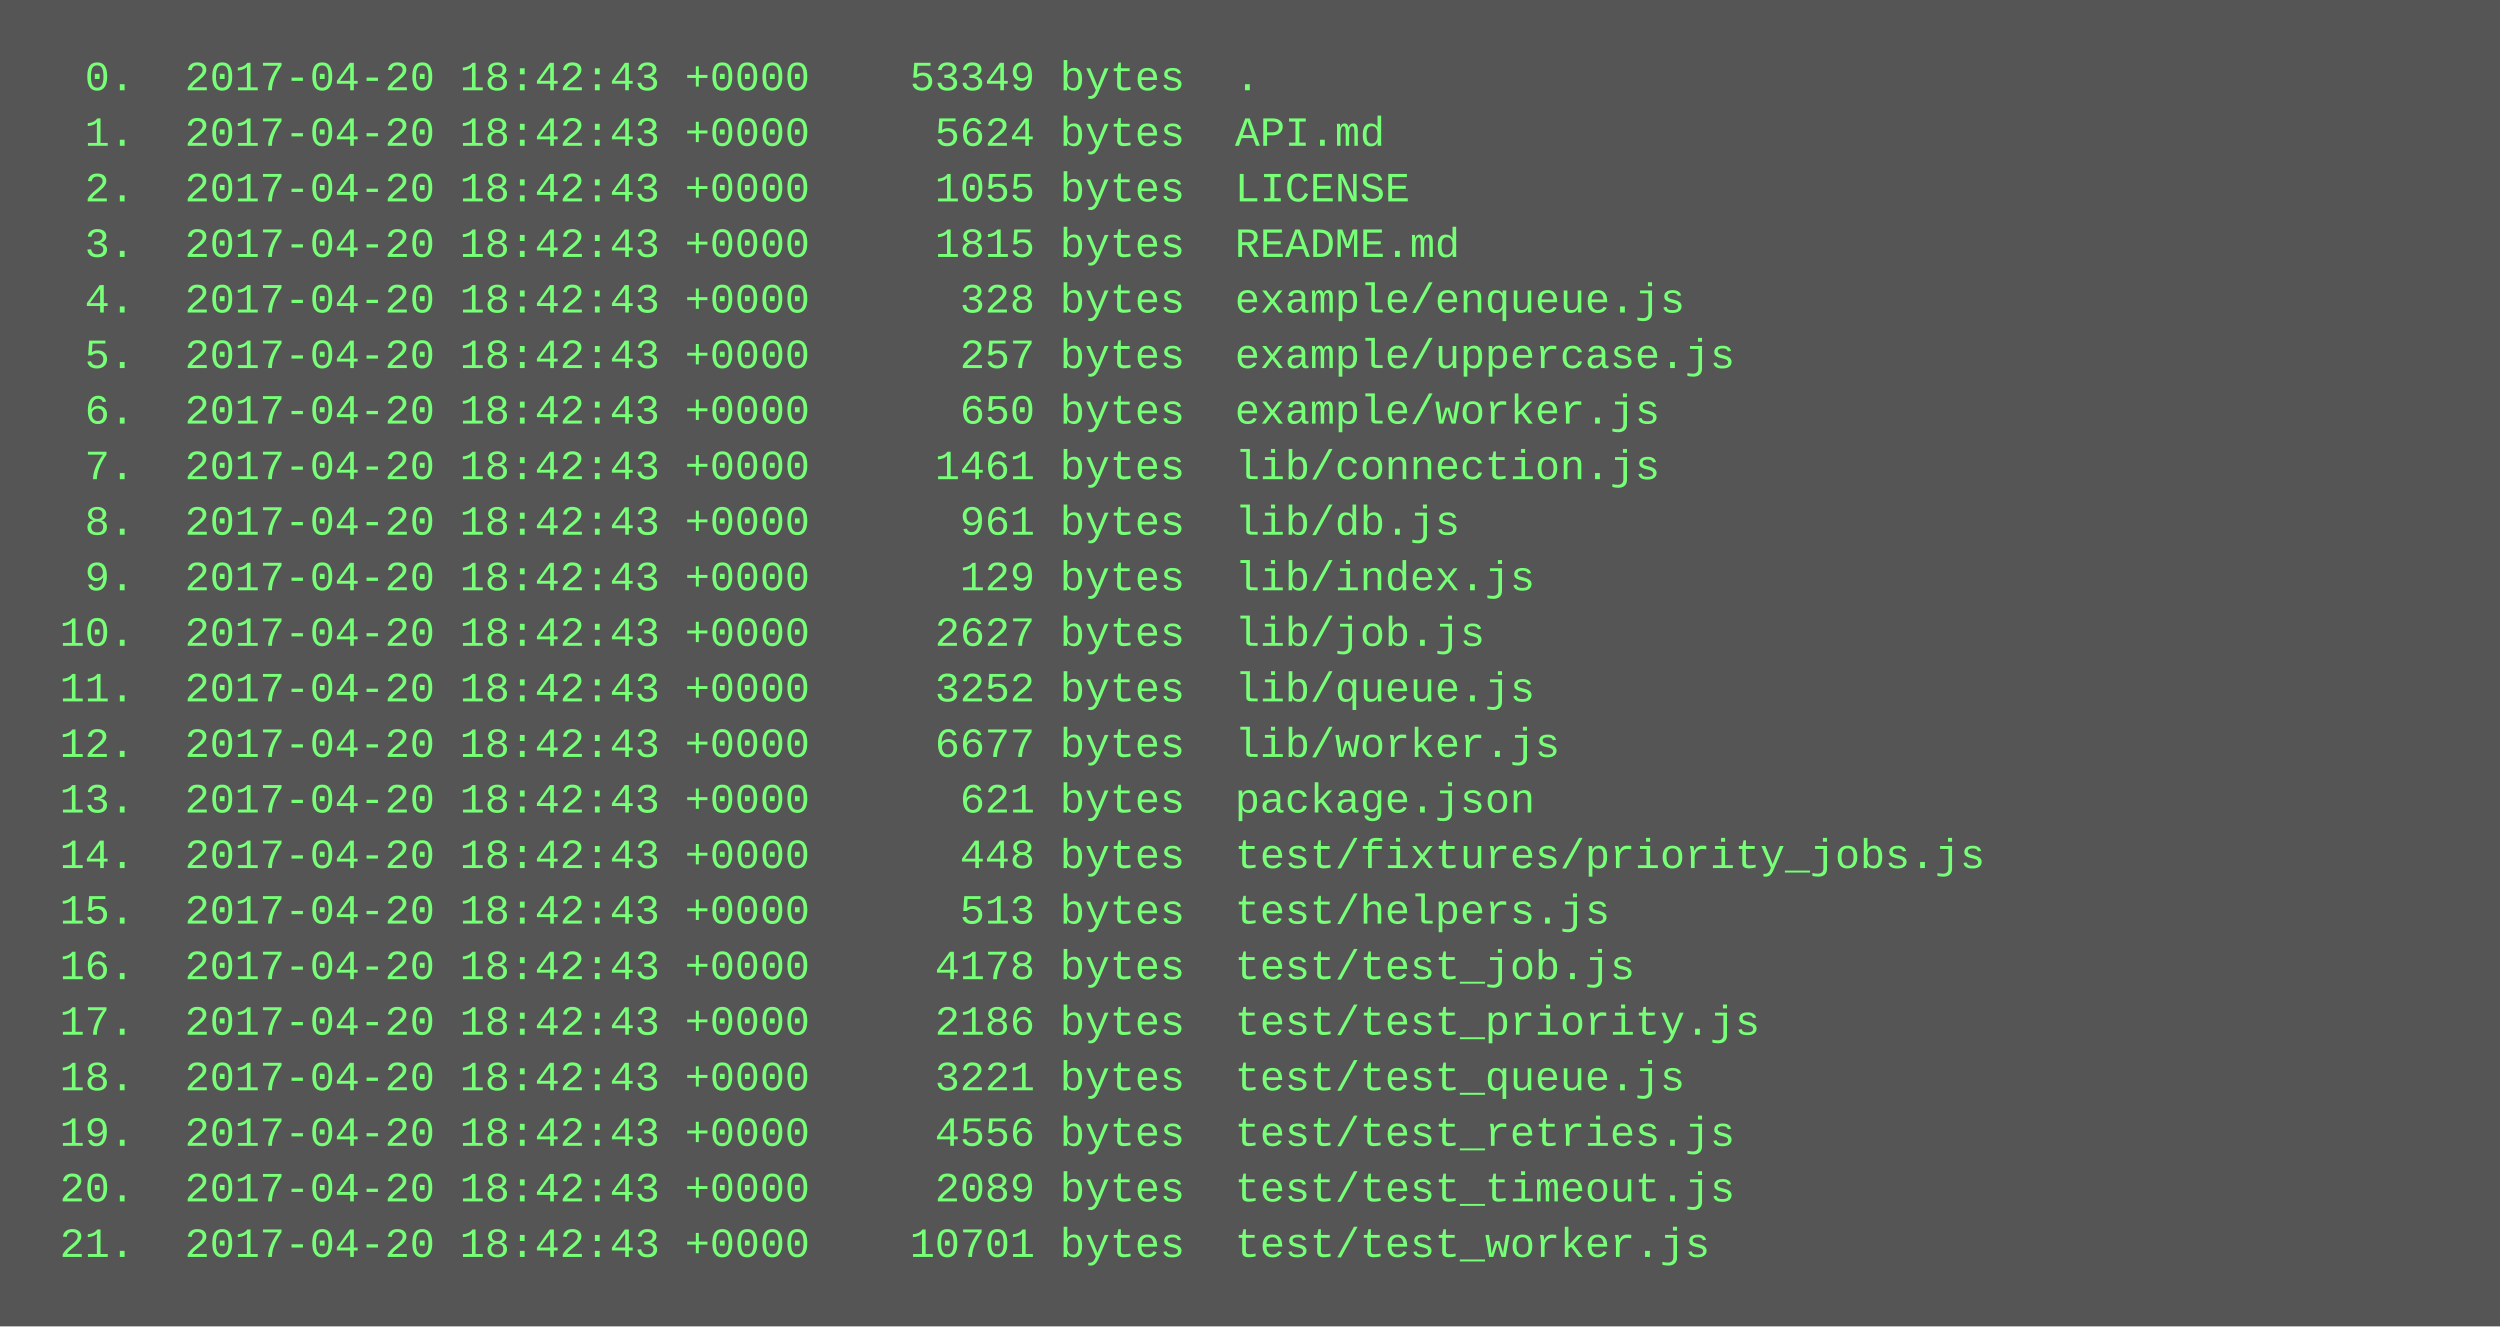
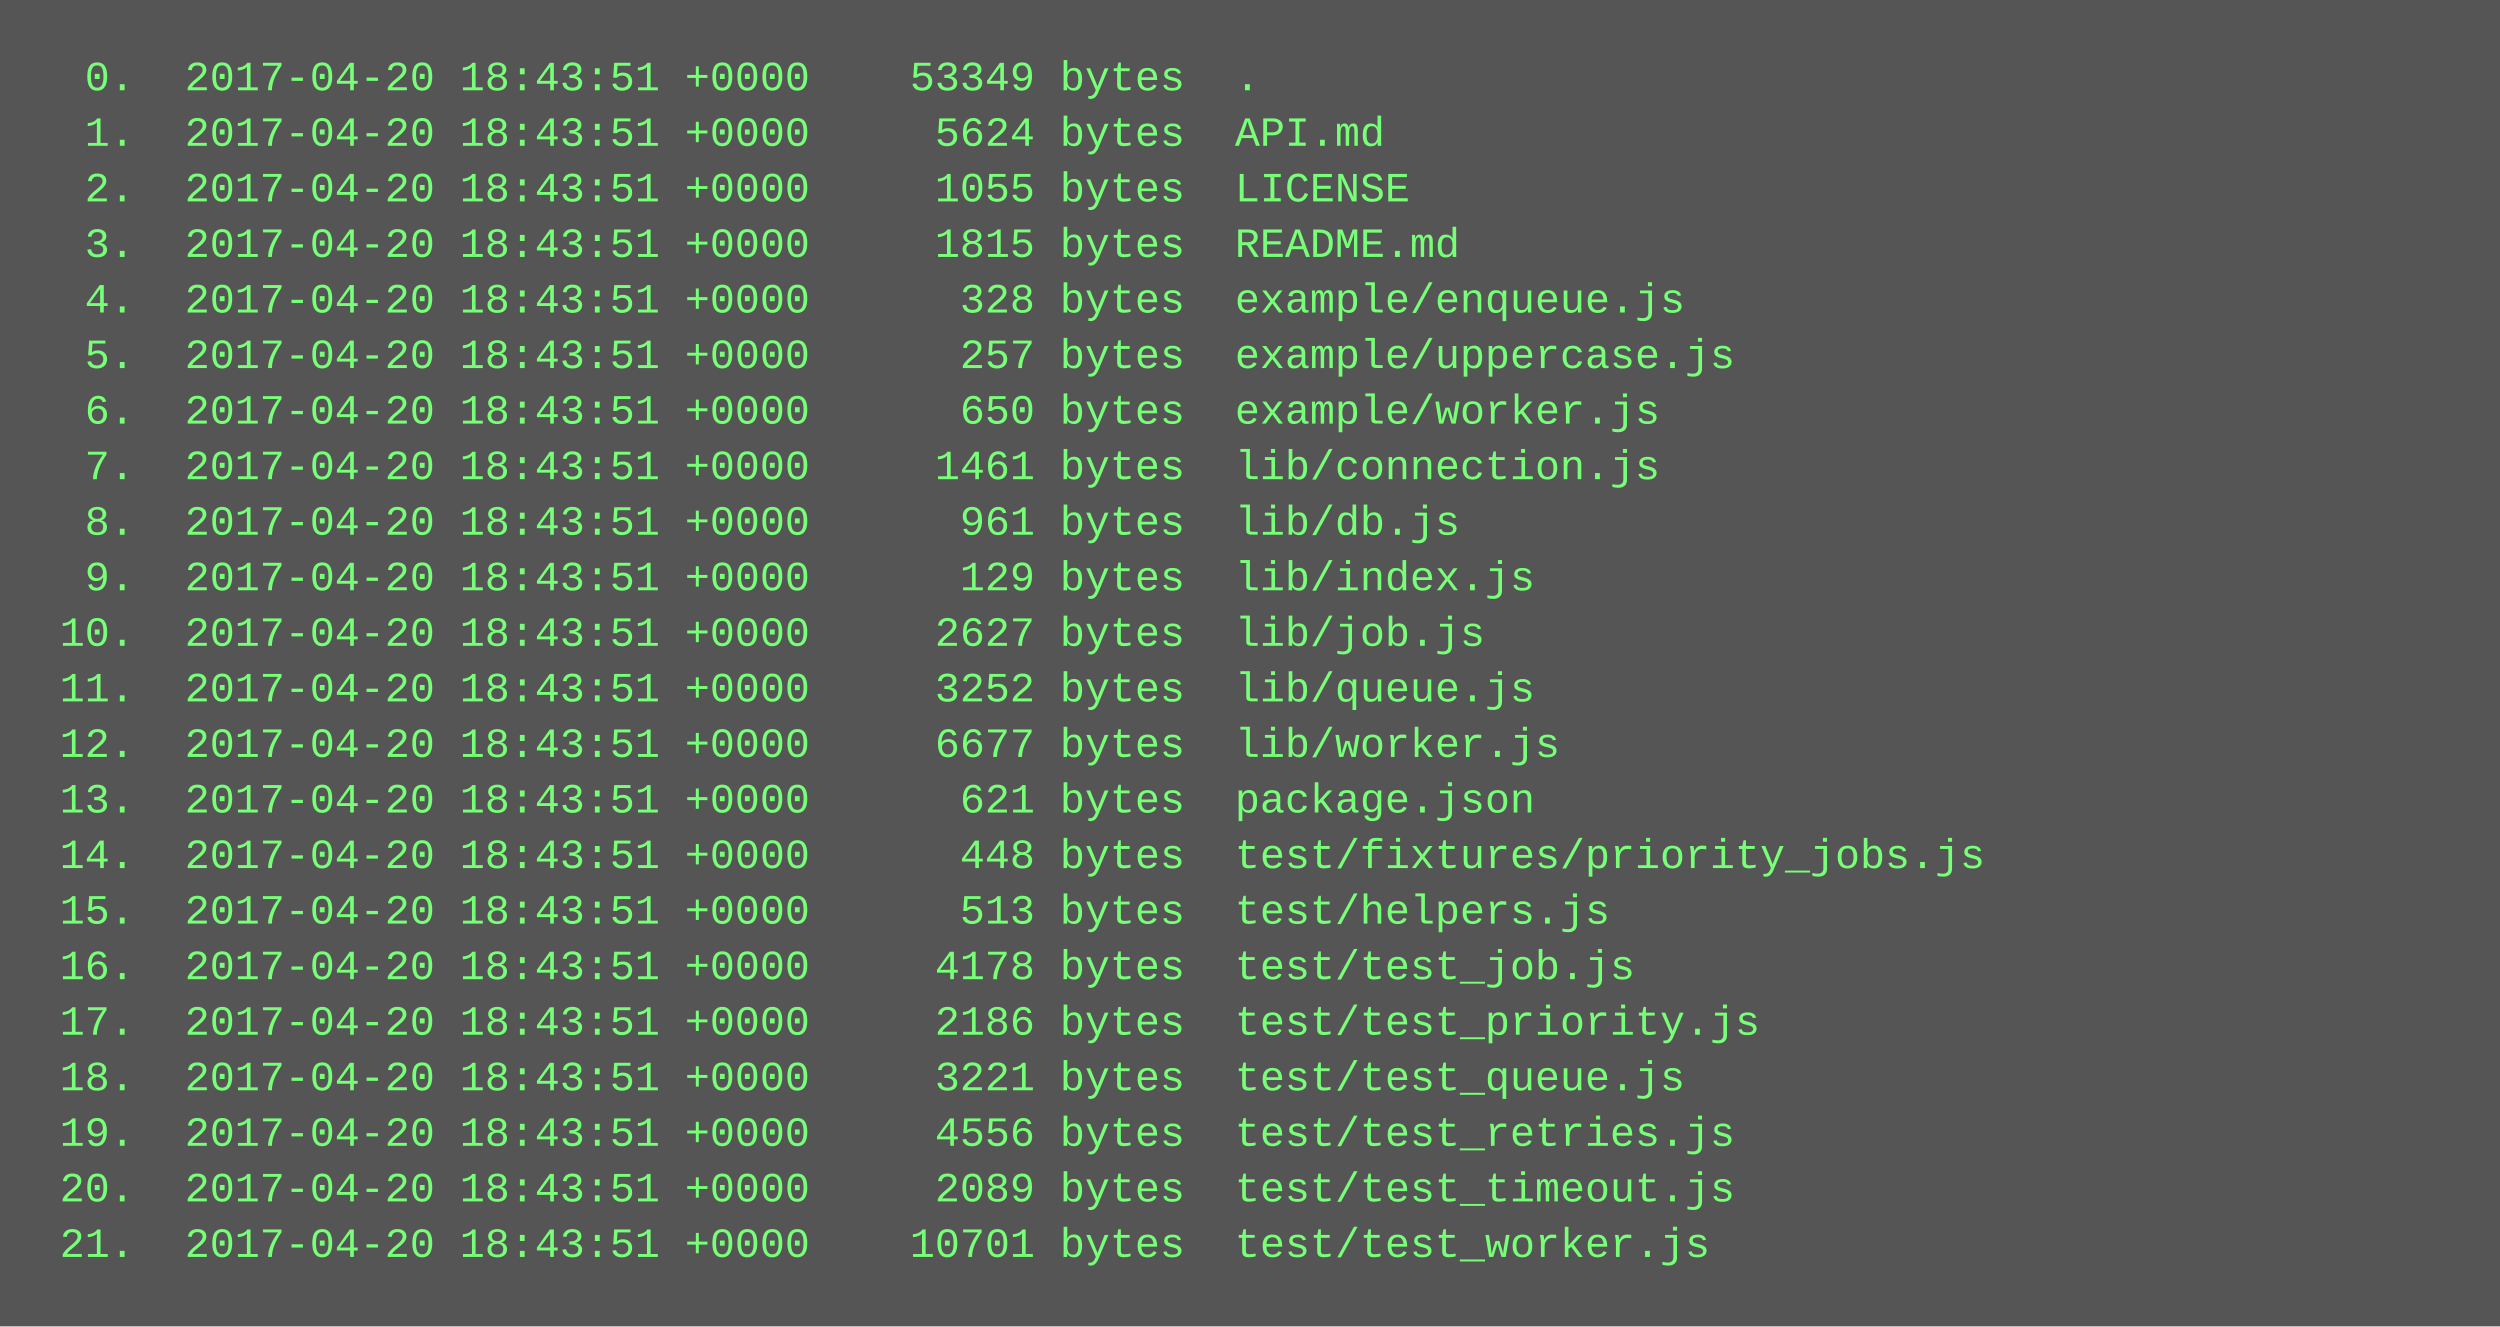
<svg xmlns="http://www.w3.org/2000/svg" height="382" width="720">
  <rect height="382" fill="#555" width="720" />
  <text fill="#7f7" font-family="Courier New" font-size="12" xml:space="preserve">
-     <tspan x="10" y="26">  0.  2017-04-20 18:42:43 +0000    53349 bytes  .</tspan>
-     <tspan x="10" y="42">  1.  2017-04-20 18:42:43 +0000     5624 bytes  API.md</tspan>
-     <tspan x="10" y="58">  2.  2017-04-20 18:42:43 +0000     1055 bytes  LICENSE</tspan>
-     <tspan x="10" y="74">  3.  2017-04-20 18:42:43 +0000     1815 bytes  README.md</tspan>
-     <tspan x="10" y="90">  4.  2017-04-20 18:42:43 +0000      328 bytes  example/enqueue.js</tspan>
-     <tspan x="10" y="106">  5.  2017-04-20 18:42:43 +0000      257 bytes  example/uppercase.js</tspan>
-     <tspan x="10" y="122">  6.  2017-04-20 18:42:43 +0000      650 bytes  example/worker.js</tspan>
-     <tspan x="10" y="138">  7.  2017-04-20 18:42:43 +0000     1461 bytes  lib/connection.js</tspan>
-     <tspan x="10" y="154">  8.  2017-04-20 18:42:43 +0000      961 bytes  lib/db.js</tspan>
-     <tspan x="10" y="170">  9.  2017-04-20 18:42:43 +0000      129 bytes  lib/index.js</tspan>
-     <tspan x="10" y="186"> 10.  2017-04-20 18:42:43 +0000     2627 bytes  lib/job.js</tspan>
-     <tspan x="10" y="202"> 11.  2017-04-20 18:42:43 +0000     3252 bytes  lib/queue.js</tspan>
-     <tspan x="10" y="218"> 12.  2017-04-20 18:42:43 +0000     6677 bytes  lib/worker.js</tspan>
-     <tspan x="10" y="234"> 13.  2017-04-20 18:42:43 +0000      621 bytes  package.json</tspan>
-     <tspan x="10" y="250"> 14.  2017-04-20 18:42:43 +0000      448 bytes  test/fixtures/priority_jobs.js</tspan>
-     <tspan x="10" y="266"> 15.  2017-04-20 18:42:43 +0000      513 bytes  test/helpers.js</tspan>
-     <tspan x="10" y="282"> 16.  2017-04-20 18:42:43 +0000     4178 bytes  test/test_job.js</tspan>
-     <tspan x="10" y="298"> 17.  2017-04-20 18:42:43 +0000     2186 bytes  test/test_priority.js</tspan>
-     <tspan x="10" y="314"> 18.  2017-04-20 18:42:43 +0000     3221 bytes  test/test_queue.js</tspan>
-     <tspan x="10" y="330"> 19.  2017-04-20 18:42:43 +0000     4556 bytes  test/test_retries.js</tspan>
-     <tspan x="10" y="346"> 20.  2017-04-20 18:42:43 +0000     2089 bytes  test/test_timeout.js</tspan>
-     <tspan x="10" y="362"> 21.  2017-04-20 18:42:43 +0000    10701 bytes  test/test_worker.js</tspan>
+     <tspan x="10" y="26">  0.  2017-04-20 18:43:51 +0000    53349 bytes  .</tspan>
+     <tspan x="10" y="42">  1.  2017-04-20 18:43:51 +0000     5624 bytes  API.md</tspan>
+     <tspan x="10" y="58">  2.  2017-04-20 18:43:51 +0000     1055 bytes  LICENSE</tspan>
+     <tspan x="10" y="74">  3.  2017-04-20 18:43:51 +0000     1815 bytes  README.md</tspan>
+     <tspan x="10" y="90">  4.  2017-04-20 18:43:51 +0000      328 bytes  example/enqueue.js</tspan>
+     <tspan x="10" y="106">  5.  2017-04-20 18:43:51 +0000      257 bytes  example/uppercase.js</tspan>
+     <tspan x="10" y="122">  6.  2017-04-20 18:43:51 +0000      650 bytes  example/worker.js</tspan>
+     <tspan x="10" y="138">  7.  2017-04-20 18:43:51 +0000     1461 bytes  lib/connection.js</tspan>
+     <tspan x="10" y="154">  8.  2017-04-20 18:43:51 +0000      961 bytes  lib/db.js</tspan>
+     <tspan x="10" y="170">  9.  2017-04-20 18:43:51 +0000      129 bytes  lib/index.js</tspan>
+     <tspan x="10" y="186"> 10.  2017-04-20 18:43:51 +0000     2627 bytes  lib/job.js</tspan>
+     <tspan x="10" y="202"> 11.  2017-04-20 18:43:51 +0000     3252 bytes  lib/queue.js</tspan>
+     <tspan x="10" y="218"> 12.  2017-04-20 18:43:51 +0000     6677 bytes  lib/worker.js</tspan>
+     <tspan x="10" y="234"> 13.  2017-04-20 18:43:51 +0000      621 bytes  package.json</tspan>
+     <tspan x="10" y="250"> 14.  2017-04-20 18:43:51 +0000      448 bytes  test/fixtures/priority_jobs.js</tspan>
+     <tspan x="10" y="266"> 15.  2017-04-20 18:43:51 +0000      513 bytes  test/helpers.js</tspan>
+     <tspan x="10" y="282"> 16.  2017-04-20 18:43:51 +0000     4178 bytes  test/test_job.js</tspan>
+     <tspan x="10" y="298"> 17.  2017-04-20 18:43:51 +0000     2186 bytes  test/test_priority.js</tspan>
+     <tspan x="10" y="314"> 18.  2017-04-20 18:43:51 +0000     3221 bytes  test/test_queue.js</tspan>
+     <tspan x="10" y="330"> 19.  2017-04-20 18:43:51 +0000     4556 bytes  test/test_retries.js</tspan>
+     <tspan x="10" y="346"> 20.  2017-04-20 18:43:51 +0000     2089 bytes  test/test_timeout.js</tspan>
+     <tspan x="10" y="362"> 21.  2017-04-20 18:43:51 +0000    10701 bytes  test/test_worker.js</tspan>
  </text>
</svg>
